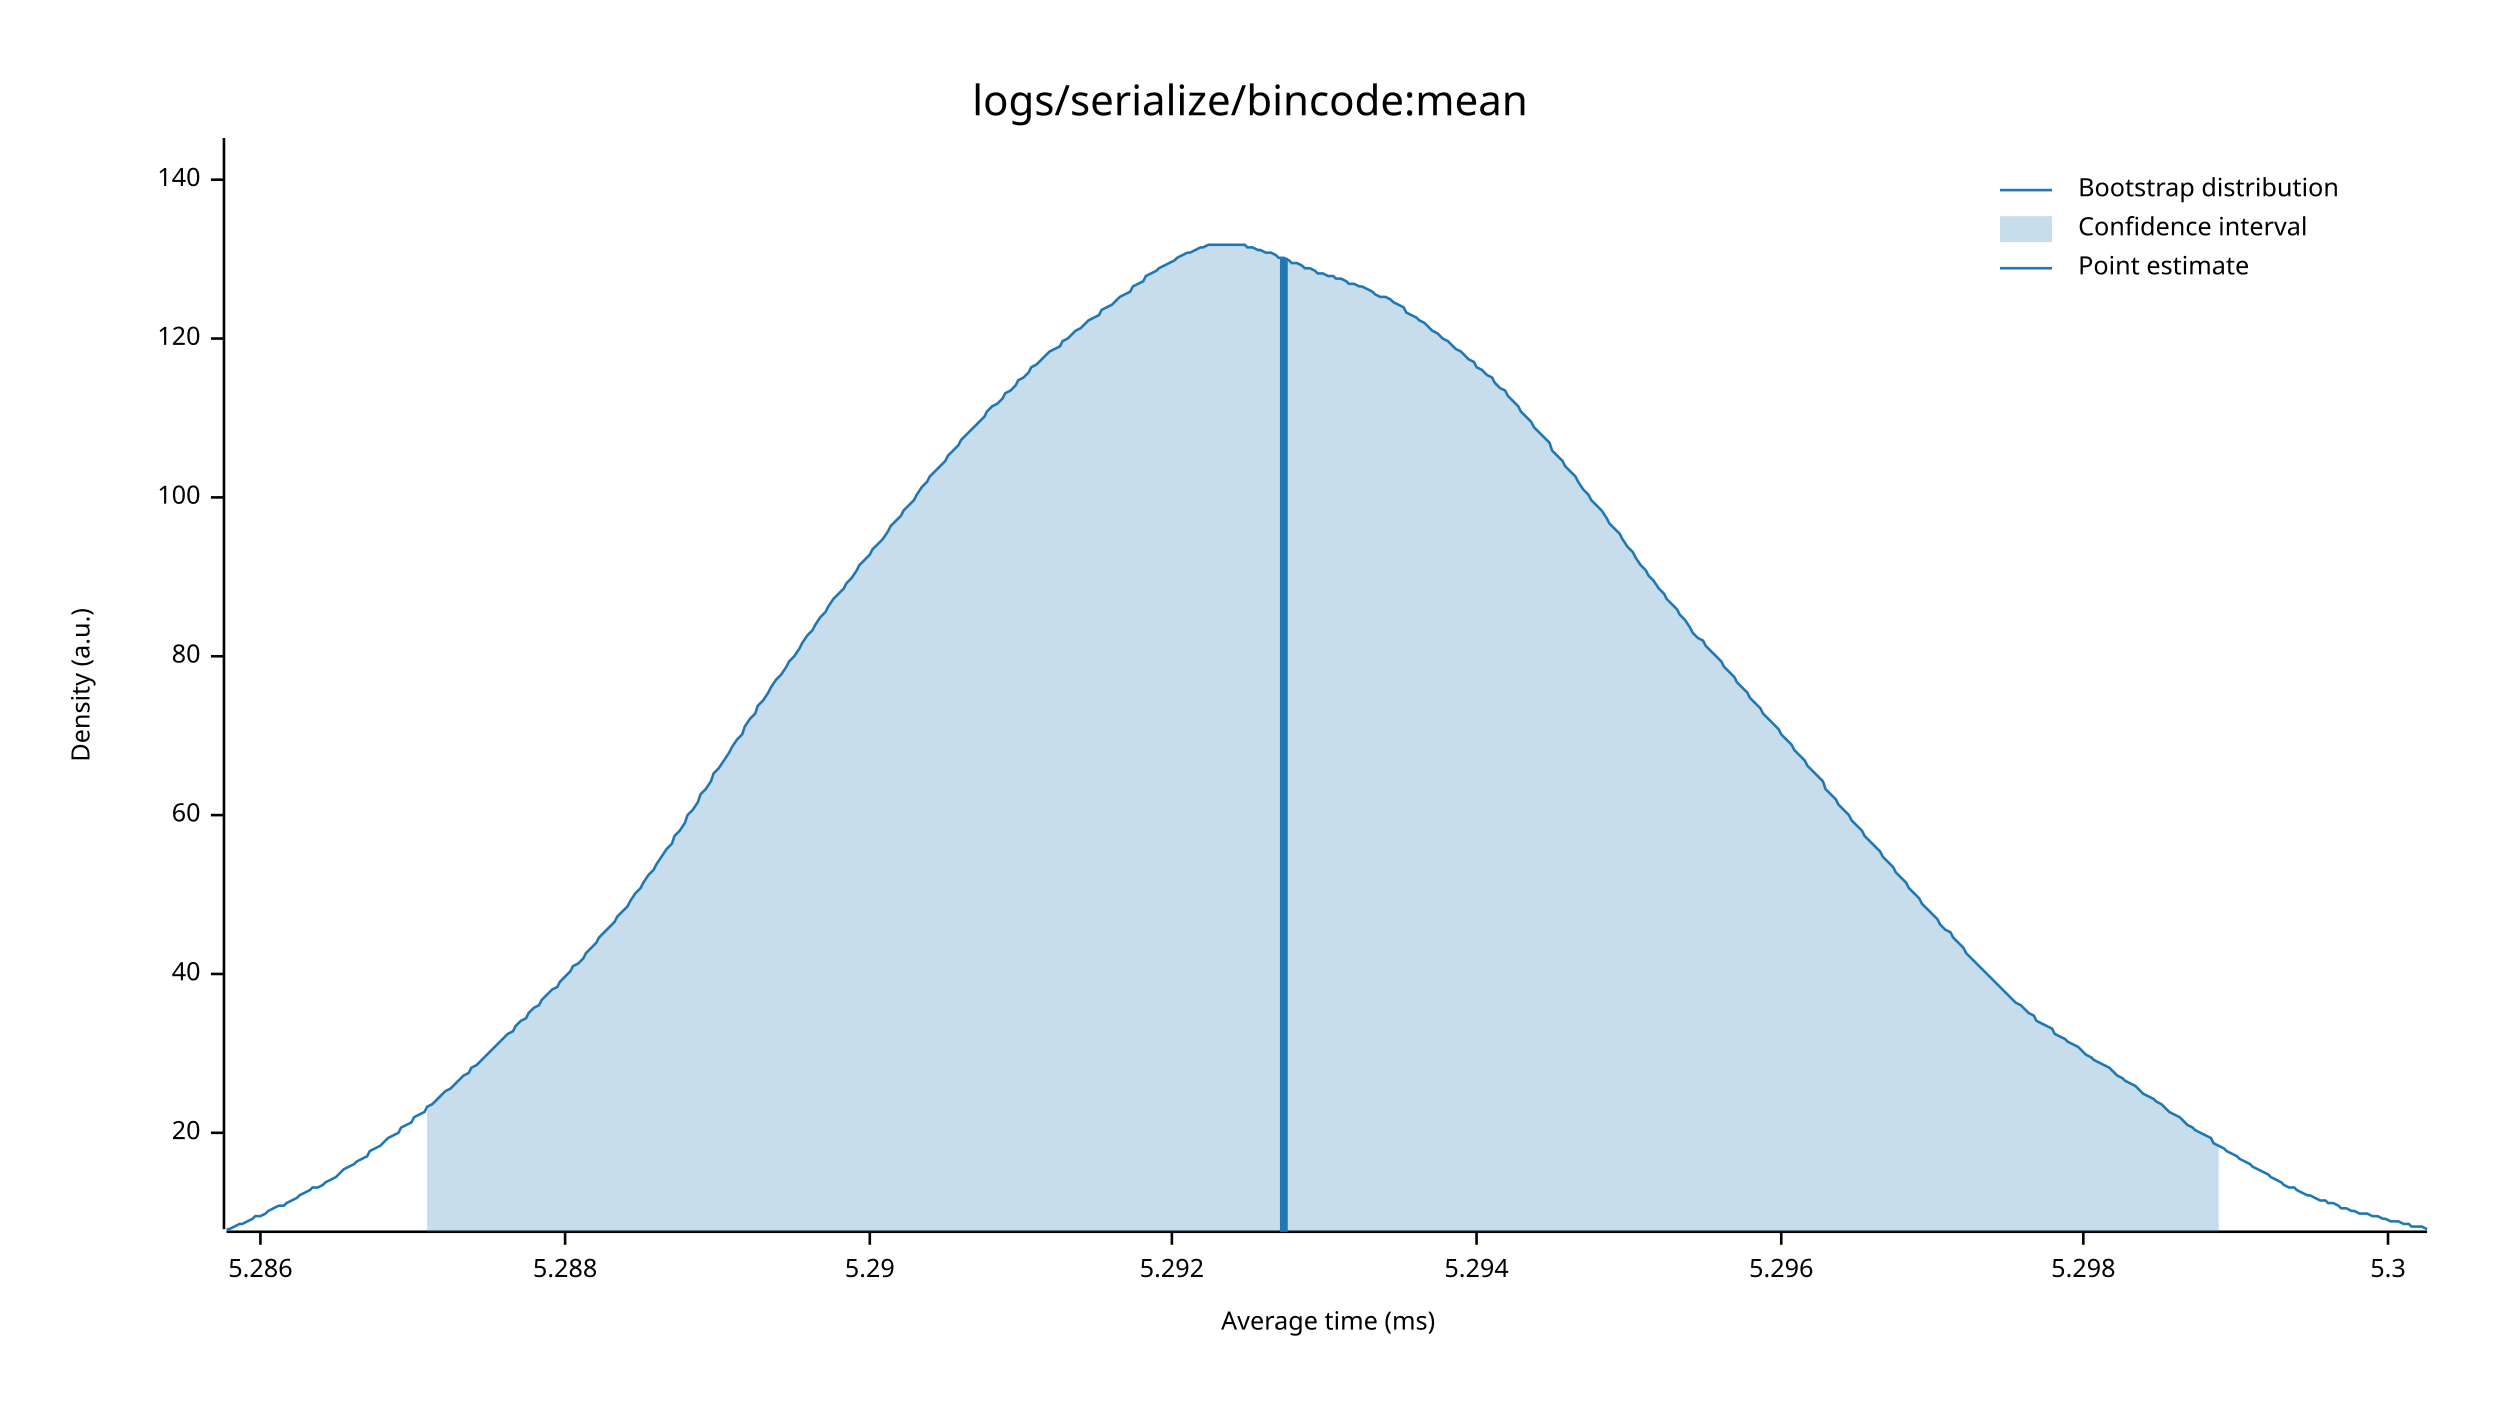
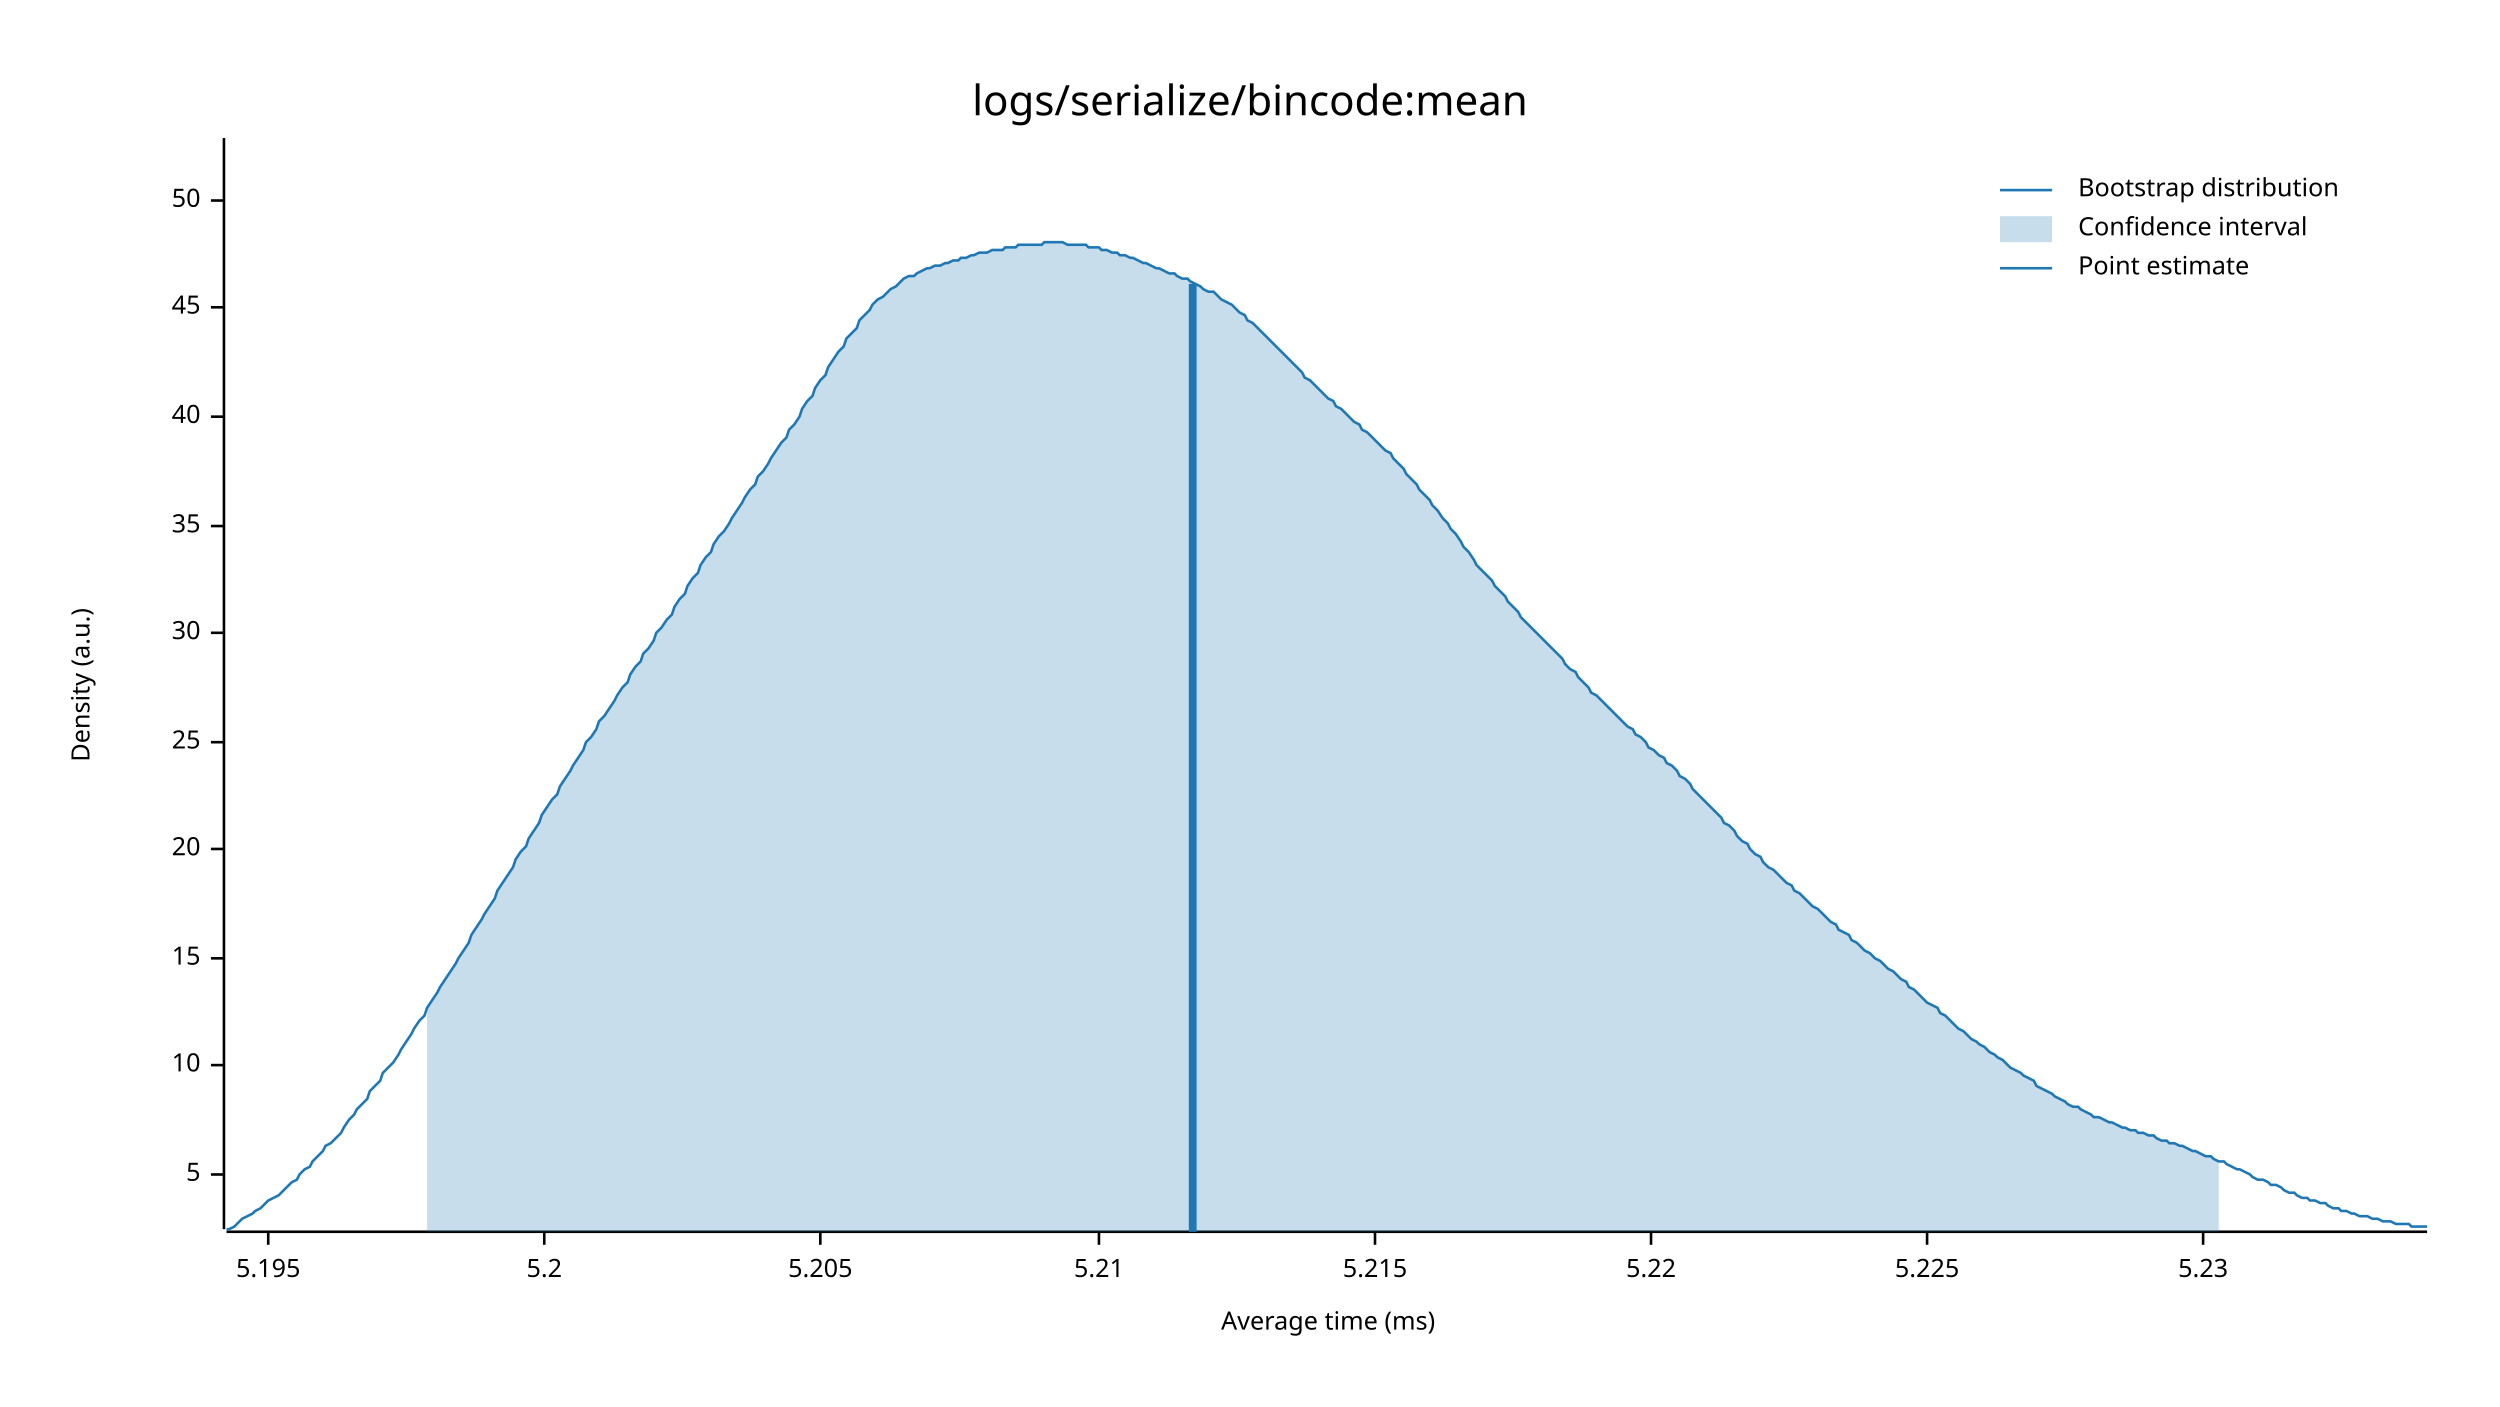
<svg xmlns="http://www.w3.org/2000/svg" style="background-color:#EEE;" width="960" height="540" viewBox="0 0 960 540">
  <text x="480" y="32" dy="0.76em" text-anchor="middle" font-family="sans-serif" font-size="16.129" opacity="1" fill="#000000">
logs/serialize/bincode:mean
</text>
  <text x="27" y="263" dy="0.76em" text-anchor="middle" font-family="sans-serif" font-size="9.677" opacity="1" fill="#000000" transform="rotate(270, 27, 263)">
Density (a.u.)
</text>
  <text x="510" y="513" dy="-0.5ex" text-anchor="middle" font-family="sans-serif" font-size="9.677" opacity="1" fill="#000000">
Average time (ms)
</text>
  <polyline fill="none" opacity="1" stroke="#000000" stroke-width="1" points="86,53 86,472 " />
-   <text x="77" y="435" dy="0.5ex" text-anchor="end" font-family="sans-serif" font-size="9.677" opacity="1" fill="#000000">
+   <text x="77" y="451" dy="0.5ex" text-anchor="end" font-family="sans-serif" font-size="9.677" opacity="1" fill="#000000">
+ 5
+ </text>
+   <polyline fill="none" opacity="1" stroke="#000000" stroke-width="1" points="81,451 86,451 " />
+   <text x="77" y="409" dy="0.5ex" text-anchor="end" font-family="sans-serif" font-size="9.677" opacity="1" fill="#000000">
+ 10
+ </text>
+   <polyline fill="none" opacity="1" stroke="#000000" stroke-width="1" points="81,409 86,409 " />
+   <text x="77" y="368" dy="0.5ex" text-anchor="end" font-family="sans-serif" font-size="9.677" opacity="1" fill="#000000">
+ 15
+ </text>
+   <polyline fill="none" opacity="1" stroke="#000000" stroke-width="1" points="81,368 86,368 " />
+   <text x="77" y="326" dy="0.5ex" text-anchor="end" font-family="sans-serif" font-size="9.677" opacity="1" fill="#000000">
20
</text>
-   <polyline fill="none" opacity="1" stroke="#000000" stroke-width="1" points="81,435 86,435 " />
-   <text x="77" y="374" dy="0.5ex" text-anchor="end" font-family="sans-serif" font-size="9.677" opacity="1" fill="#000000">
+   <polyline fill="none" opacity="1" stroke="#000000" stroke-width="1" points="81,326 86,326 " />
+   <text x="77" y="285" dy="0.5ex" text-anchor="end" font-family="sans-serif" font-size="9.677" opacity="1" fill="#000000">
+ 25
+ </text>
+   <polyline fill="none" opacity="1" stroke="#000000" stroke-width="1" points="81,285 86,285 " />
+   <text x="77" y="243" dy="0.5ex" text-anchor="end" font-family="sans-serif" font-size="9.677" opacity="1" fill="#000000">
+ 30
+ </text>
+   <polyline fill="none" opacity="1" stroke="#000000" stroke-width="1" points="81,243 86,243 " />
+   <text x="77" y="202" dy="0.5ex" text-anchor="end" font-family="sans-serif" font-size="9.677" opacity="1" fill="#000000">
+ 35
+ </text>
+   <polyline fill="none" opacity="1" stroke="#000000" stroke-width="1" points="81,202 86,202 " />
+   <text x="77" y="160" dy="0.5ex" text-anchor="end" font-family="sans-serif" font-size="9.677" opacity="1" fill="#000000">
40
</text>
-   <polyline fill="none" opacity="1" stroke="#000000" stroke-width="1" points="81,374 86,374 " />
-   <text x="77" y="313" dy="0.5ex" text-anchor="end" font-family="sans-serif" font-size="9.677" opacity="1" fill="#000000">
- 60
+   <polyline fill="none" opacity="1" stroke="#000000" stroke-width="1" points="81,160 86,160 " />
+   <text x="77" y="118" dy="0.5ex" text-anchor="end" font-family="sans-serif" font-size="9.677" opacity="1" fill="#000000">
+ 45
</text>
-   <polyline fill="none" opacity="1" stroke="#000000" stroke-width="1" points="81,313 86,313 " />
-   <text x="77" y="252" dy="0.5ex" text-anchor="end" font-family="sans-serif" font-size="9.677" opacity="1" fill="#000000">
- 80
+   <polyline fill="none" opacity="1" stroke="#000000" stroke-width="1" points="81,118 86,118 " />
+   <text x="77" y="77" dy="0.5ex" text-anchor="end" font-family="sans-serif" font-size="9.677" opacity="1" fill="#000000">
+ 50
</text>
-   <polyline fill="none" opacity="1" stroke="#000000" stroke-width="1" points="81,252 86,252 " />
-   <text x="77" y="191" dy="0.5ex" text-anchor="end" font-family="sans-serif" font-size="9.677" opacity="1" fill="#000000">
- 100
+   <polyline fill="none" opacity="1" stroke="#000000" stroke-width="1" points="81,77 86,77 " />
+   <polyline fill="none" opacity="1" stroke="#000000" stroke-width="1" points="87,473 932,473 " />
+   <text x="103" y="483" dy="0.76em" text-anchor="middle" font-family="sans-serif" font-size="9.677" opacity="1" fill="#000000">
+ 5.195
</text>
-   <polyline fill="none" opacity="1" stroke="#000000" stroke-width="1" points="81,191 86,191 " />
-   <text x="77" y="130" dy="0.5ex" text-anchor="end" font-family="sans-serif" font-size="9.677" opacity="1" fill="#000000">
- 120
+   <polyline fill="none" opacity="1" stroke="#000000" stroke-width="1" points="103,473 103,478 " />
+   <text x="209" y="483" dy="0.76em" text-anchor="middle" font-family="sans-serif" font-size="9.677" opacity="1" fill="#000000">
+ 5.2
</text>
-   <polyline fill="none" opacity="1" stroke="#000000" stroke-width="1" points="81,130 86,130 " />
-   <text x="77" y="69" dy="0.5ex" text-anchor="end" font-family="sans-serif" font-size="9.677" opacity="1" fill="#000000">
- 140
+   <polyline fill="none" opacity="1" stroke="#000000" stroke-width="1" points="209,473 209,478 " />
+   <text x="315" y="483" dy="0.76em" text-anchor="middle" font-family="sans-serif" font-size="9.677" opacity="1" fill="#000000">
+ 5.205
</text>
-   <polyline fill="none" opacity="1" stroke="#000000" stroke-width="1" points="81,69 86,69 " />
-   <polyline fill="none" opacity="1" stroke="#000000" stroke-width="1" points="87,473 932,473 " />
-   <text x="100" y="483" dy="0.76em" text-anchor="middle" font-family="sans-serif" font-size="9.677" opacity="1" fill="#000000">
- 5.286
+   <polyline fill="none" opacity="1" stroke="#000000" stroke-width="1" points="315,473 315,478 " />
+   <text x="422" y="483" dy="0.76em" text-anchor="middle" font-family="sans-serif" font-size="9.677" opacity="1" fill="#000000">
+ 5.21
</text>
-   <polyline fill="none" opacity="1" stroke="#000000" stroke-width="1" points="100,473 100,478 " />
-   <text x="217" y="483" dy="0.76em" text-anchor="middle" font-family="sans-serif" font-size="9.677" opacity="1" fill="#000000">
- 5.288
+   <polyline fill="none" opacity="1" stroke="#000000" stroke-width="1" points="422,473 422,478 " />
+   <text x="528" y="483" dy="0.76em" text-anchor="middle" font-family="sans-serif" font-size="9.677" opacity="1" fill="#000000">
+ 5.215
</text>
-   <polyline fill="none" opacity="1" stroke="#000000" stroke-width="1" points="217,473 217,478 " />
-   <text x="334" y="483" dy="0.76em" text-anchor="middle" font-family="sans-serif" font-size="9.677" opacity="1" fill="#000000">
- 5.29
+   <polyline fill="none" opacity="1" stroke="#000000" stroke-width="1" points="528,473 528,478 " />
+   <text x="634" y="483" dy="0.76em" text-anchor="middle" font-family="sans-serif" font-size="9.677" opacity="1" fill="#000000">
+ 5.22
</text>
-   <polyline fill="none" opacity="1" stroke="#000000" stroke-width="1" points="334,473 334,478 " />
-   <text x="450" y="483" dy="0.76em" text-anchor="middle" font-family="sans-serif" font-size="9.677" opacity="1" fill="#000000">
- 5.292
+   <polyline fill="none" opacity="1" stroke="#000000" stroke-width="1" points="634,473 634,478 " />
+   <text x="740" y="483" dy="0.76em" text-anchor="middle" font-family="sans-serif" font-size="9.677" opacity="1" fill="#000000">
+ 5.225
</text>
-   <polyline fill="none" opacity="1" stroke="#000000" stroke-width="1" points="450,473 450,478 " />
-   <text x="567" y="483" dy="0.76em" text-anchor="middle" font-family="sans-serif" font-size="9.677" opacity="1" fill="#000000">
- 5.294
+   <polyline fill="none" opacity="1" stroke="#000000" stroke-width="1" points="740,473 740,478 " />
+   <text x="846" y="483" dy="0.76em" text-anchor="middle" font-family="sans-serif" font-size="9.677" opacity="1" fill="#000000">
+ 5.23
</text>
-   <polyline fill="none" opacity="1" stroke="#000000" stroke-width="1" points="567,473 567,478 " />
-   <text x="684" y="483" dy="0.76em" text-anchor="middle" font-family="sans-serif" font-size="9.677" opacity="1" fill="#000000">
- 5.296
- </text>
-   <polyline fill="none" opacity="1" stroke="#000000" stroke-width="1" points="684,473 684,478 " />
-   <text x="800" y="483" dy="0.76em" text-anchor="middle" font-family="sans-serif" font-size="9.677" opacity="1" fill="#000000">
- 5.298
- </text>
-   <polyline fill="none" opacity="1" stroke="#000000" stroke-width="1" points="800,473 800,478 " />
-   <text x="917" y="483" dy="0.76em" text-anchor="middle" font-family="sans-serif" font-size="9.677" opacity="1" fill="#000000">
- 5.3
- </text>
-   <polyline fill="none" opacity="1" stroke="#000000" stroke-width="1" points="917,473 917,478 " />
-   <polyline fill="none" opacity="1" stroke="#1F78B4" stroke-width="1" points="87,472 88,472 90,471 92,470 93,470 95,469 97,468 98,467 100,467 102,466 103,465 105,464 107,463 109,463 110,462 112,461 114,460 115,459 117,458 119,457 120,456 122,456 124,455 125,454 127,453 129,452 131,450 132,449 134,448 136,447 137,446 139,445 141,444 142,442 144,441 146,440 147,439 149,437 151,436 153,435 154,433 156,432 158,431 159,429 161,428 163,427 164,425 166,424 168,422 169,421 171,419 173,418 175,416 176,415 178,413 180,412 181,410 183,409 185,407 186,406 188,404 190,402 191,401 193,399 195,397 197,396 198,394 200,392 202,391 203,389 205,387 207,386 208,384 210,382 212,380 214,379 215,377 217,375 219,373 220,371 222,370 224,368 225,366 227,364 229,362 230,360 232,358 234,356 236,354 237,352 239,350 241,348 242,346 244,343 246,341 247,339 249,336 251,334 252,332 254,329 256,326 258,324 259,321 261,319 263,316 264,313 266,311 268,308 269,305 271,303 273,300 274,297 276,295 278,292 280,289 281,287 283,284 285,282 286,279 288,276 290,274 291,271 293,269 295,266 296,264 298,261 300,259 302,256 303,254 305,252 307,249 308,247 310,244 312,242 313,240 315,237 317,235 318,233 320,230 322,228 324,226 325,224 327,222 329,219 330,217 332,215 334,213 335,211 337,209 339,207 341,204 342,202 344,200 346,198 347,196 349,194 351,192 352,190 354,187 356,185 357,183 359,181 361,179 363,177 364,175 366,173 368,171 369,169 371,167 373,165 374,164 376,162 378,160 379,158 381,156 383,155 385,153 386,151 388,150 390,148 391,146 393,145 395,143 396,141 398,140 400,138 401,137 403,135 405,134 407,133 408,131 410,130 412,128 413,127 415,126 417,124 418,123 420,122 422,121 423,119 425,118 427,117 429,115 430,114 432,113 434,112 435,110 437,109 439,108 440,106 442,105 444,104 445,103 447,102 449,101 451,100 452,99 454,98 456,97 457,97 459,96 461,95 462,95 464,94 466,94 468,94 469,94 471,94 473,94 474,94 476,94 478,94 479,95 481,95 483,96 484,96 486,97 488,97 490,98 491,99 493,99 495,100 496,101 498,101 500,102 501,103 503,103 505,104 506,105 508,105 510,106 512,106 513,107 515,107 517,108 518,109 520,109 522,110 523,110 525,111 527,112 528,113 530,114 532,114 534,115 535,116 537,117 539,118 540,120 542,121 544,122 545,123 547,124 549,126 550,127 552,128 554,130 556,131 557,132 559,134 561,135 562,136 564,138 566,139 567,141 569,142 571,144 573,145 574,147 576,149 578,150 579,152 581,154 583,156 584,158 586,160 588,162 589,164 591,166 593,168 595,170 596,173 598,175 600,177 601,179 603,181 605,183 606,185 608,188 610,190 611,192 613,194 615,196 617,199 618,201 620,203 622,205 623,207 625,210 627,212 628,214 630,217 632,219 633,221 635,223 637,226 639,228 640,230 642,232 644,234 645,236 647,238 649,241 650,243 652,245 654,246 655,248 657,250 659,252 661,254 662,256 664,258 666,260 667,262 669,264 671,266 672,268 674,270 676,272 677,274 679,276 681,278 683,280 684,282 686,284 688,286 689,288 691,290 693,292 694,294 696,296 698,298 700,300 701,303 703,305 705,307 706,309 708,311 710,313 711,315 713,317 715,319 716,321 718,323 720,325 722,327 723,329 725,331 727,333 728,335 730,337 732,339 733,341 735,343 737,345 738,347 740,349 742,351 744,353 745,355 747,357 749,358 750,360 752,362 754,364 755,366 757,368 759,370 760,371 762,373 764,375 766,377 767,378 769,380 771,382 772,383 774,385 776,386 777,387 779,389 781,390 782,392 784,393 786,394 788,395 789,397 791,398 793,399 794,400 796,401 798,402 799,403 801,405 803,406 804,407 806,408 808,409 810,410 811,411 813,413 815,414 816,415 818,416 820,417 821,418 823,420 825,421 827,422 828,423 830,424 832,426 833,427 835,428 837,429 838,430 840,432 842,433 843,434 845,435 847,436 849,437 850,439 852,440 854,441 855,442 857,443 859,444 860,445 862,446 864,447 865,448 867,449 869,450 871,451 872,452 874,453 876,454 877,455 879,456 881,456 882,457 884,458 886,459 887,459 889,460 891,461 893,461 894,462 896,462 898,463 899,464 901,464 903,465 904,465 906,466 908,466 909,466 911,467 913,467 915,468 916,468 918,469 920,469 921,469 923,470 925,470 926,471 928,471 930,471 932,472 " />
-   <polygon opacity="0.25" fill="#1F78B4" points="164,425 166,424 168,422 169,421 171,419 173,418 175,416 176,415 178,413 180,412 181,410 183,409 185,407 186,406 188,404 190,402 191,401 193,399 195,397 197,396 198,394 200,392 202,391 203,389 205,387 207,386 208,384 210,382 212,380 214,379 215,377 217,375 219,373 220,371 222,370 224,368 225,366 227,364 229,362 230,360 232,358 234,356 236,354 237,352 239,350 241,348 242,346 244,343 246,341 247,339 249,336 251,334 252,332 254,329 256,326 258,324 259,321 261,319 263,316 264,313 266,311 268,308 269,305 271,303 273,300 274,297 276,295 278,292 280,289 281,287 283,284 285,282 286,279 288,276 290,274 291,271 293,269 295,266 296,264 298,261 300,259 302,256 303,254 305,252 307,249 308,247 310,244 312,242 313,240 315,237 317,235 318,233 320,230 322,228 324,226 325,224 327,222 329,219 330,217 332,215 334,213 335,211 337,209 339,207 341,204 342,202 344,200 346,198 347,196 349,194 351,192 352,190 354,187 356,185 357,183 359,181 361,179 363,177 364,175 366,173 368,171 369,169 371,167 373,165 374,164 376,162 378,160 379,158 381,156 383,155 385,153 386,151 388,150 390,148 391,146 393,145 395,143 396,141 398,140 400,138 401,137 403,135 405,134 407,133 408,131 410,130 412,128 413,127 415,126 417,124 418,123 420,122 422,121 423,119 425,118 427,117 429,115 430,114 432,113 434,112 435,110 437,109 439,108 440,106 442,105 444,104 445,103 447,102 449,101 451,100 452,99 454,98 456,97 457,97 459,96 461,95 462,95 464,94 466,94 468,94 469,94 471,94 473,94 474,94 476,94 478,94 479,95 481,95 483,96 484,96 486,97 488,97 490,98 491,99 493,99 495,100 496,101 498,101 500,102 501,103 503,103 505,104 506,105 508,105 510,106 512,106 513,107 515,107 517,108 518,109 520,109 522,110 523,110 525,111 527,112 528,113 530,114 532,114 534,115 535,116 537,117 539,118 540,120 542,121 544,122 545,123 547,124 549,126 550,127 552,128 554,130 556,131 557,132 559,134 561,135 562,136 564,138 566,139 567,141 569,142 571,144 573,145 574,147 576,149 578,150 579,152 581,154 583,156 584,158 586,160 588,162 589,164 591,166 593,168 595,170 596,173 598,175 600,177 601,179 603,181 605,183 606,185 608,188 610,190 611,192 613,194 615,196 617,199 618,201 620,203 622,205 623,207 625,210 627,212 628,214 630,217 632,219 633,221 635,223 637,226 639,228 640,230 642,232 644,234 645,236 647,238 649,241 650,243 652,245 654,246 655,248 657,250 659,252 661,254 662,256 664,258 666,260 667,262 669,264 671,266 672,268 674,270 676,272 677,274 679,276 681,278 683,280 684,282 686,284 688,286 689,288 691,290 693,292 694,294 696,296 698,298 700,300 701,303 703,305 705,307 706,309 708,311 710,313 711,315 713,317 715,319 716,321 718,323 720,325 722,327 723,329 725,331 727,333 728,335 730,337 732,339 733,341 735,343 737,345 738,347 740,349 742,351 744,353 745,355 747,357 749,358 750,360 752,362 754,364 755,366 757,368 759,370 760,371 762,373 764,375 766,377 767,378 769,380 771,382 772,383 774,385 776,386 777,387 779,389 781,390 782,392 784,393 786,394 788,395 789,397 791,398 793,399 794,400 796,401 798,402 799,403 801,405 803,406 804,407 806,408 808,409 810,410 811,411 813,413 815,414 816,415 818,416 820,417 821,418 823,420 825,421 827,422 828,423 830,424 832,426 833,427 835,428 837,429 838,430 840,432 842,433 843,434 845,435 847,436 849,437 850,439 852,440 852,473 164,473 " />
-   <polyline fill="none" opacity="1" stroke="#1F78B4" stroke-width="3" points="493,473 493,99 " />
+   <polyline fill="none" opacity="1" stroke="#000000" stroke-width="1" points="846,473 846,478 " />
+   <polyline fill="none" opacity="1" stroke="#1F78B4" stroke-width="1" points="87,472 88,472 90,471 92,469 93,468 95,467 97,466 98,465 100,464 102,462 103,461 105,460 107,459 109,457 110,456 112,454 114,453 115,451 117,449 119,448 120,446 122,444 124,442 125,440 127,439 129,437 131,435 132,433 134,430 136,428 137,426 139,424 141,422 142,419 144,417 146,415 147,412 149,410 151,408 153,405 154,403 156,400 158,397 159,395 161,392 163,390 164,387 166,384 168,381 169,379 171,376 173,373 175,370 176,368 178,365 180,362 181,359 183,356 185,353 186,351 188,348 190,345 191,342 193,339 195,336 197,333 198,330 200,327 202,325 203,322 205,319 207,316 208,313 210,310 212,307 214,305 215,302 217,299 219,296 220,294 222,291 224,288 225,285 227,283 229,280 230,277 232,275 234,272 236,269 237,267 239,264 241,262 242,259 244,256 246,254 247,251 249,249 251,246 252,243 254,241 256,238 258,236 259,233 261,230 263,228 264,225 266,222 268,220 269,217 271,214 273,212 274,209 276,206 278,204 280,201 281,199 283,196 285,193 286,191 288,188 290,186 291,183 293,181 295,178 296,176 298,173 300,170 302,168 303,165 305,163 307,160 308,157 310,154 312,152 313,149 315,146 317,144 318,141 320,138 322,135 324,133 325,130 327,128 329,126 330,123 332,121 334,119 335,117 337,115 339,114 341,112 342,111 344,110 346,108 347,107 349,106 351,106 352,105 354,104 356,103 357,103 359,102 361,102 363,101 364,101 366,100 368,100 369,99 371,99 373,98 374,98 376,97 378,97 379,97 381,96 383,96 385,96 386,95 388,95 390,95 391,94 393,94 395,94 396,94 398,94 400,94 401,93 403,93 405,93 407,93 408,93 410,94 412,94 413,94 415,94 417,94 418,95 420,95 422,95 423,96 425,96 427,97 429,97 430,98 432,98 434,99 435,99 437,100 439,101 440,101 442,102 444,103 445,103 447,104 449,105 451,105 452,106 454,107 456,107 457,108 459,109 461,110 462,111 464,112 466,112 468,114 469,115 471,116 473,117 474,118 476,120 478,121 479,123 481,124 483,126 484,127 486,129 488,131 490,133 491,134 493,136 495,138 496,139 498,141 500,143 501,145 503,146 505,148 506,149 508,151 510,153 512,154 513,156 515,157 517,159 518,160 520,162 522,163 523,165 525,166 527,168 528,169 530,171 532,173 534,174 535,176 537,178 539,180 540,182 542,184 544,186 545,188 547,190 549,192 550,194 552,196 554,199 556,201 557,203 559,205 561,208 562,210 564,212 566,215 567,217 569,219 571,221 573,223 574,225 576,227 578,229 579,231 581,233 583,235 584,237 586,239 588,241 589,242 591,244 593,246 595,248 596,249 598,251 600,253 601,255 603,257 605,258 606,260 608,262 610,264 611,266 613,267 615,269 617,271 618,272 620,274 622,276 623,277 625,279 627,280 628,282 630,283 632,285 633,287 635,288 637,290 639,291 640,293 642,294 644,296 645,298 647,299 649,301 650,303 652,305 654,307 655,308 657,310 659,312 661,314 662,316 664,317 666,319 667,321 669,323 671,324 672,326 674,328 676,329 677,331 679,333 681,334 683,336 684,337 686,339 688,340 689,342 691,343 693,345 694,346 696,348 698,349 700,351 701,352 703,354 705,355 706,357 708,358 710,359 711,361 713,362 715,364 716,365 718,366 720,368 722,369 723,370 725,372 727,373 728,374 730,376 732,377 733,379 735,380 737,382 738,383 740,385 742,386 744,387 745,389 747,390 749,392 750,393 752,395 754,396 755,397 757,399 759,400 760,401 762,402 764,404 766,405 767,406 769,407 771,409 772,410 774,411 776,412 777,413 779,414 781,415 782,417 784,418 786,419 788,420 789,421 791,422 793,423 794,424 796,425 798,425 799,426 801,427 803,428 804,429 806,429 808,430 810,431 811,431 813,432 815,433 816,433 818,434 820,434 821,435 823,435 825,436 827,436 828,437 830,438 832,438 833,439 835,439 837,440 838,440 840,441 842,442 843,442 845,443 847,444 849,444 850,445 852,446 854,446 855,447 857,448 859,449 860,449 862,450 864,451 865,452 867,453 869,453 871,454 872,455 874,455 876,456 877,457 879,458 881,458 882,459 884,460 886,460 887,461 889,461 891,462 893,462 894,463 896,464 898,464 899,465 901,465 903,466 904,466 906,467 908,467 909,467 911,468 913,468 915,469 916,469 918,469 920,470 921,470 923,470 925,470 926,471 928,471 930,471 932,471 " />
+   <polygon opacity="0.25" fill="#1F78B4" points="164,387 166,384 168,381 169,379 171,376 173,373 175,370 176,368 178,365 180,362 181,359 183,356 185,353 186,351 188,348 190,345 191,342 193,339 195,336 197,333 198,330 200,327 202,325 203,322 205,319 207,316 208,313 210,310 212,307 214,305 215,302 217,299 219,296 220,294 222,291 224,288 225,285 227,283 229,280 230,277 232,275 234,272 236,269 237,267 239,264 241,262 242,259 244,256 246,254 247,251 249,249 251,246 252,243 254,241 256,238 258,236 259,233 261,230 263,228 264,225 266,222 268,220 269,217 271,214 273,212 274,209 276,206 278,204 280,201 281,199 283,196 285,193 286,191 288,188 290,186 291,183 293,181 295,178 296,176 298,173 300,170 302,168 303,165 305,163 307,160 308,157 310,154 312,152 313,149 315,146 317,144 318,141 320,138 322,135 324,133 325,130 327,128 329,126 330,123 332,121 334,119 335,117 337,115 339,114 341,112 342,111 344,110 346,108 347,107 349,106 351,106 352,105 354,104 356,103 357,103 359,102 361,102 363,101 364,101 366,100 368,100 369,99 371,99 373,98 374,98 376,97 378,97 379,97 381,96 383,96 385,96 386,95 388,95 390,95 391,94 393,94 395,94 396,94 398,94 400,94 401,93 403,93 405,93 407,93 408,93 410,94 412,94 413,94 415,94 417,94 418,95 420,95 422,95 423,96 425,96 427,97 429,97 430,98 432,98 434,99 435,99 437,100 439,101 440,101 442,102 444,103 445,103 447,104 449,105 451,105 452,106 454,107 456,107 457,108 459,109 461,110 462,111 464,112 466,112 468,114 469,115 471,116 473,117 474,118 476,120 478,121 479,123 481,124 483,126 484,127 486,129 488,131 490,133 491,134 493,136 495,138 496,139 498,141 500,143 501,145 503,146 505,148 506,149 508,151 510,153 512,154 513,156 515,157 517,159 518,160 520,162 522,163 523,165 525,166 527,168 528,169 530,171 532,173 534,174 535,176 537,178 539,180 540,182 542,184 544,186 545,188 547,190 549,192 550,194 552,196 554,199 556,201 557,203 559,205 561,208 562,210 564,212 566,215 567,217 569,219 571,221 573,223 574,225 576,227 578,229 579,231 581,233 583,235 584,237 586,239 588,241 589,242 591,244 593,246 595,248 596,249 598,251 600,253 601,255 603,257 605,258 606,260 608,262 610,264 611,266 613,267 615,269 617,271 618,272 620,274 622,276 623,277 625,279 627,280 628,282 630,283 632,285 633,287 635,288 637,290 639,291 640,293 642,294 644,296 645,298 647,299 649,301 650,303 652,305 654,307 655,308 657,310 659,312 661,314 662,316 664,317 666,319 667,321 669,323 671,324 672,326 674,328 676,329 677,331 679,333 681,334 683,336 684,337 686,339 688,340 689,342 691,343 693,345 694,346 696,348 698,349 700,351 701,352 703,354 705,355 706,357 708,358 710,359 711,361 713,362 715,364 716,365 718,366 720,368 722,369 723,370 725,372 727,373 728,374 730,376 732,377 733,379 735,380 737,382 738,383 740,385 742,386 744,387 745,389 747,390 749,392 750,393 752,395 754,396 755,397 757,399 759,400 760,401 762,402 764,404 766,405 767,406 769,407 771,409 772,410 774,411 776,412 777,413 779,414 781,415 782,417 784,418 786,419 788,420 789,421 791,422 793,423 794,424 796,425 798,425 799,426 801,427 803,428 804,429 806,429 808,430 810,431 811,431 813,432 815,433 816,433 818,434 820,434 821,435 823,435 825,436 827,436 828,437 830,438 832,438 833,439 835,439 837,440 838,440 840,441 842,442 843,442 845,443 847,444 849,444 850,445 852,446 852,473 164,473 " />
+   <polyline fill="none" opacity="1" stroke="#1F78B4" stroke-width="3" points="458,473 458,109 " />
  <text x="798" y="68" dy="0.76em" text-anchor="start" font-family="sans-serif" font-size="9.677" opacity="1" fill="#000000">
Bootstrap distribution
</text>
  <text x="798" y="83" dy="0.76em" text-anchor="start" font-family="sans-serif" font-size="9.677" opacity="1" fill="#000000">
Confidence interval
</text>
  <text x="798" y="98" dy="0.76em" text-anchor="start" font-family="sans-serif" font-size="9.677" opacity="1" fill="#000000">
Point estimate
</text>
  <polyline fill="none" opacity="1" stroke="#1F78B4" stroke-width="1" points="768,73 788,73 " />
  <rect x="768" y="83" width="20" height="10" opacity="0.25" fill="#1F78B4" stroke="none" />
  <polyline fill="none" opacity="1" stroke="#1F78B4" stroke-width="1" points="768,103 788,103 " />
</svg>
